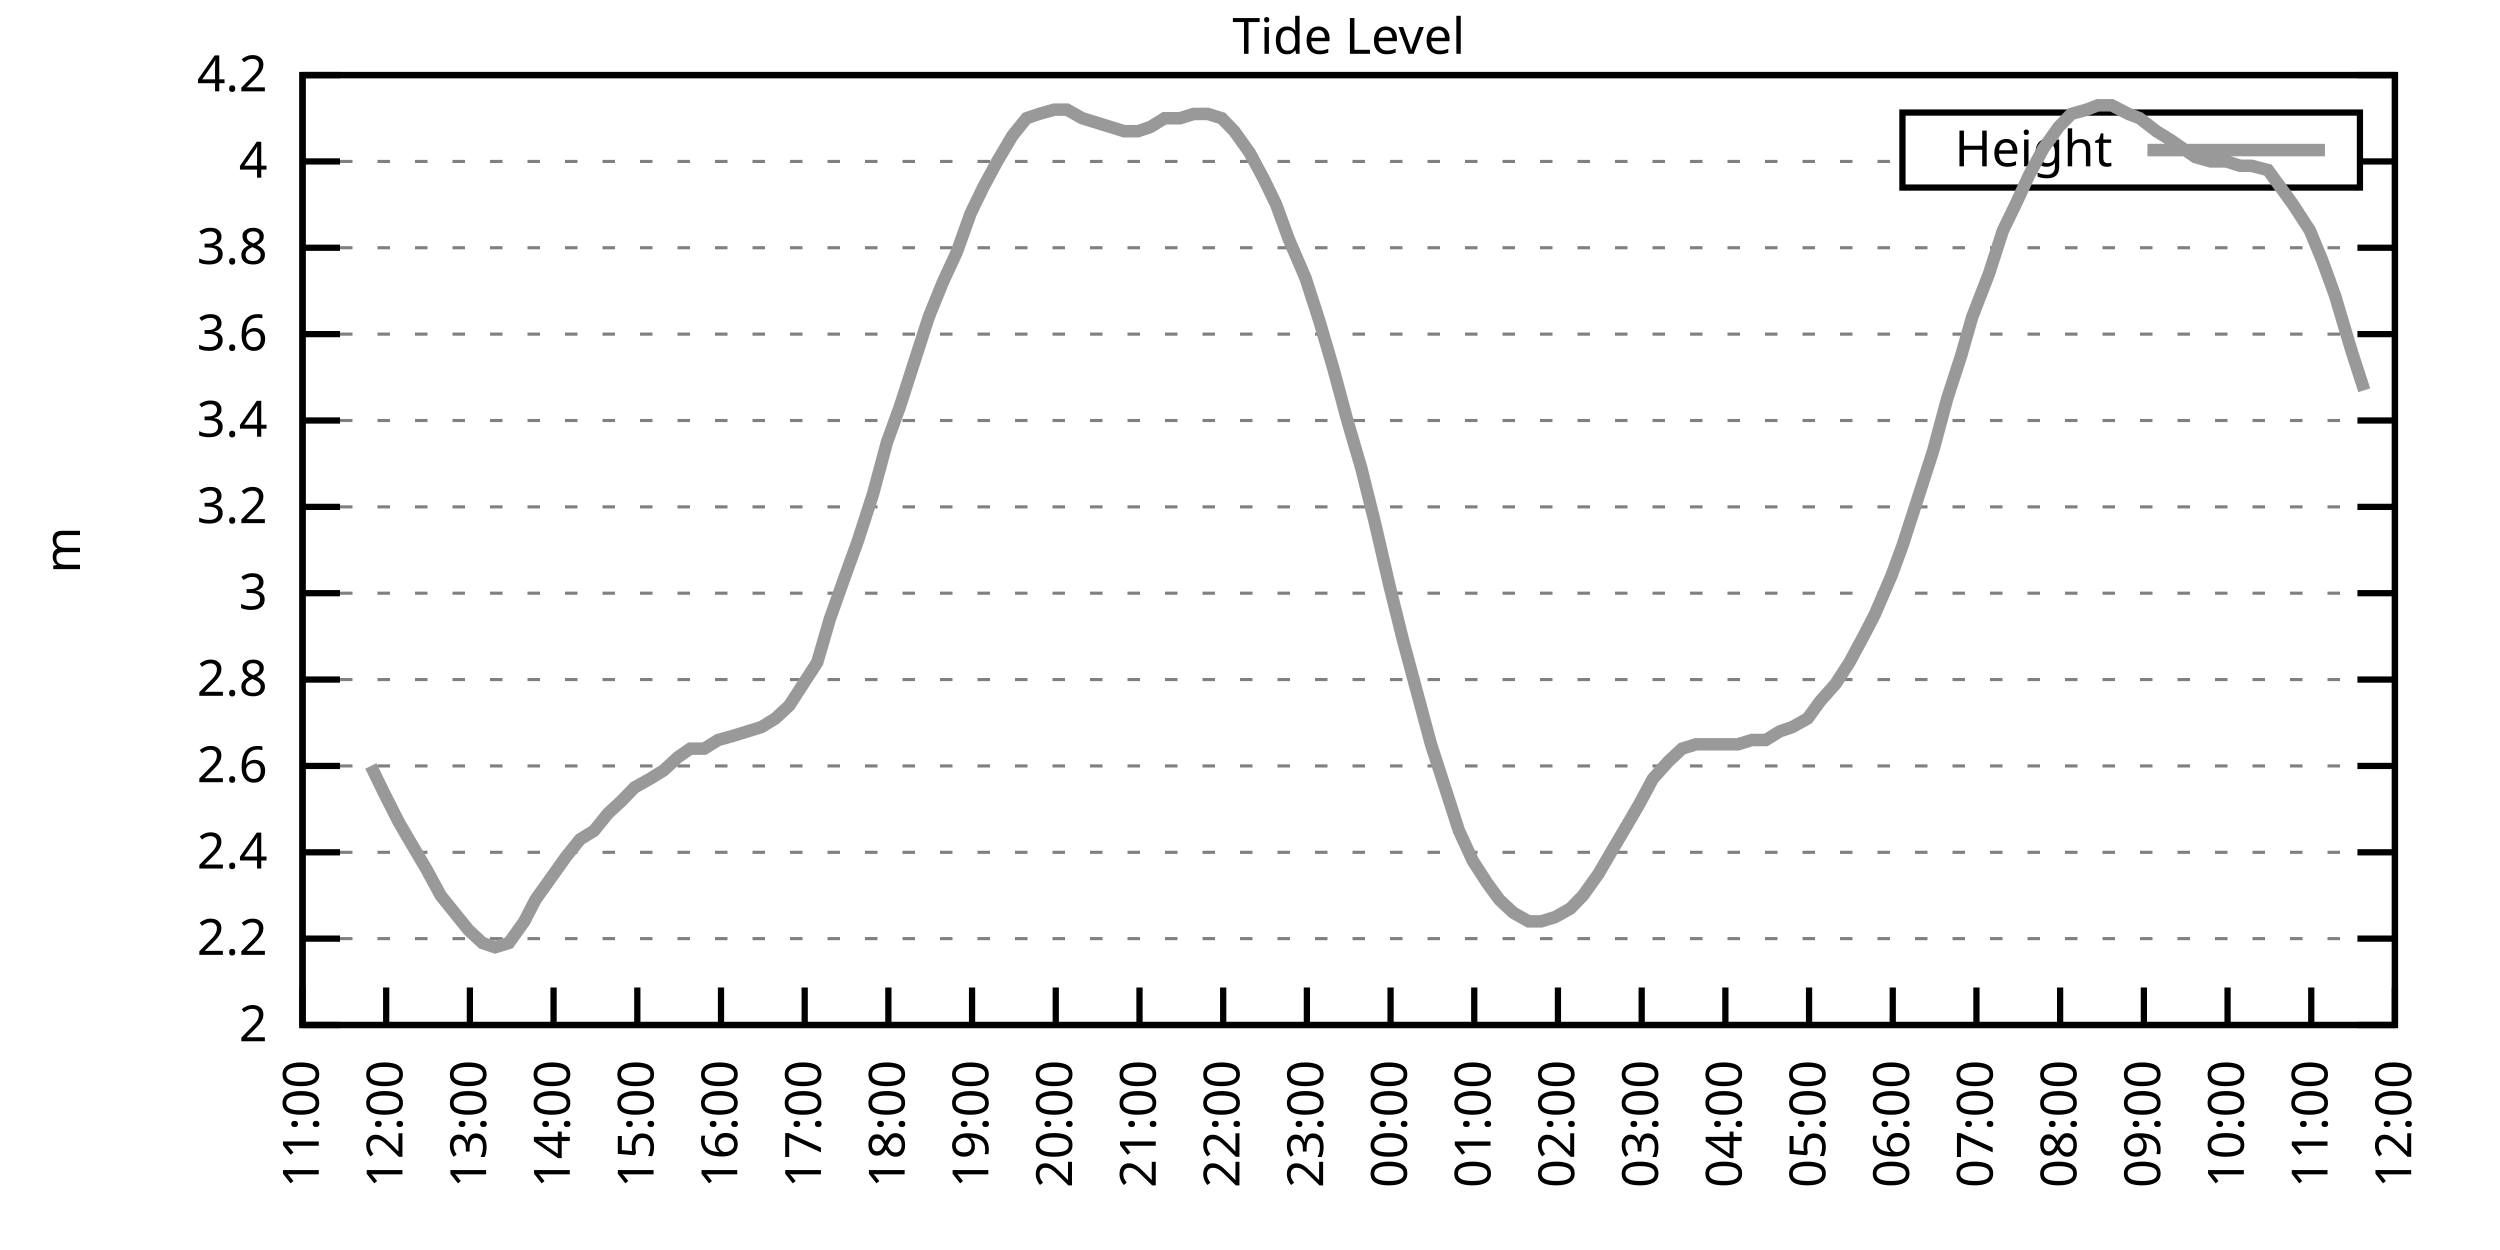
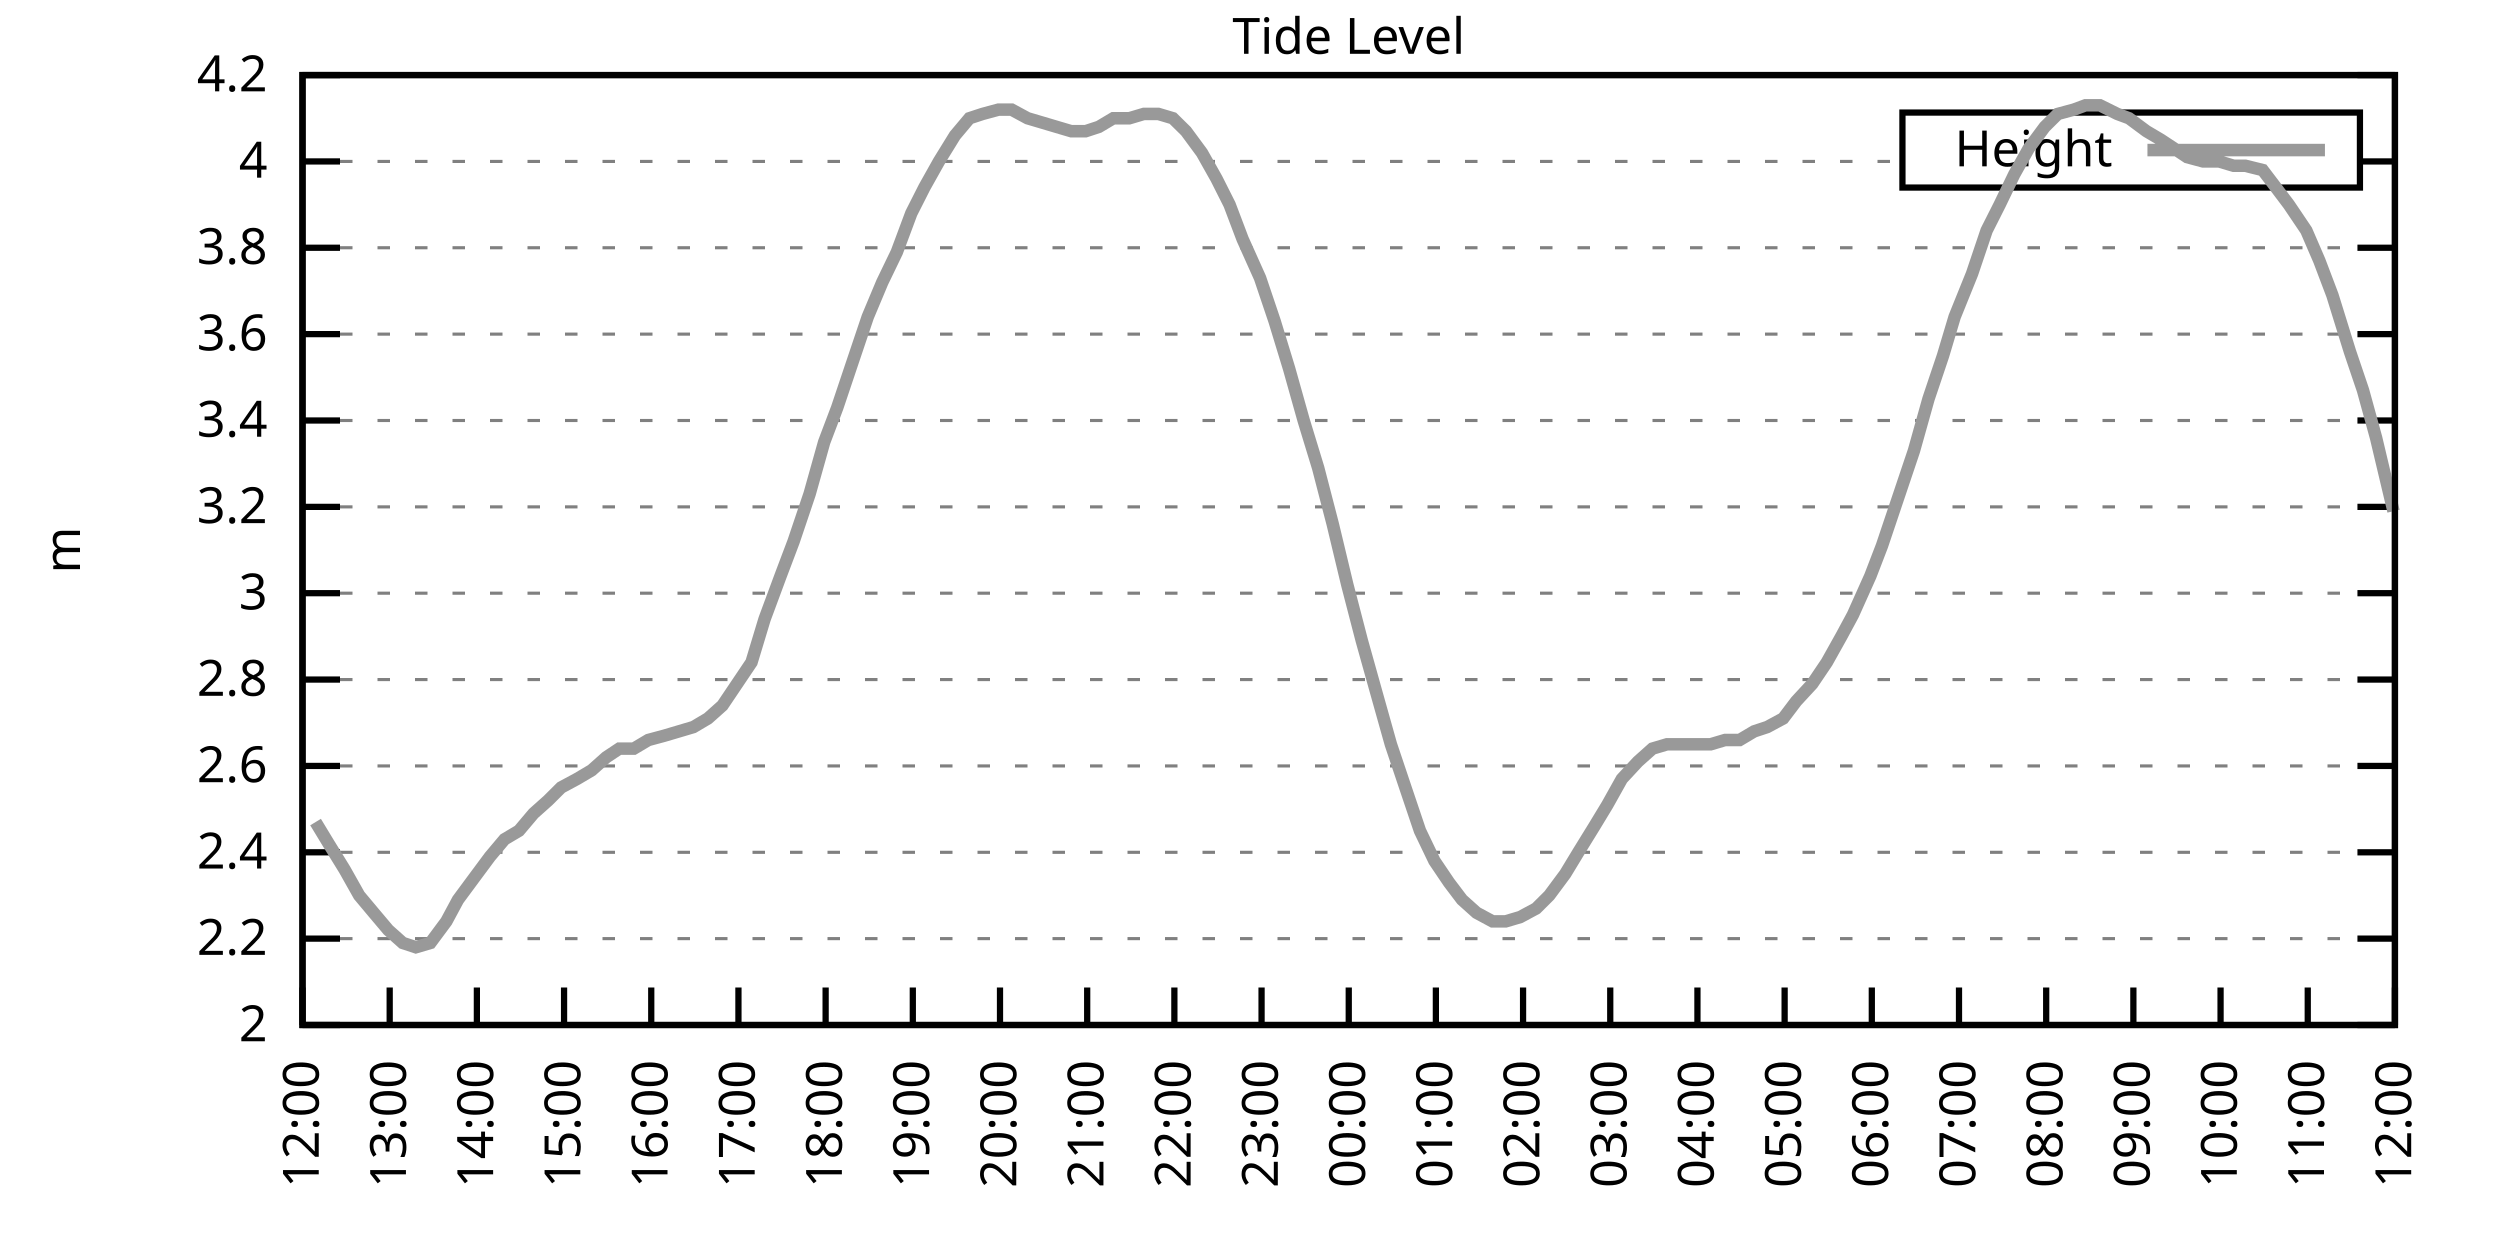
<svg xmlns="http://www.w3.org/2000/svg" xmlns:xlink="http://www.w3.org/1999/xlink" width="400" height="200" viewBox="0 0 400 200">
  <g id="gnuplot_canvas">
    <rect x="0" y="0" width="400" height="200" fill="none" />
    <defs>
      <circle id="gpDot" r="0.5" stroke-width="0.5" stroke="currentColor" />
      <path id="gpPt0" stroke-width="0.333" stroke="currentColor" d="M-1,0 h2 M0,-1 v2" />
      <path id="gpPt1" stroke-width="0.333" stroke="currentColor" d="M-1,-1 L1,1 M1,-1 L-1,1" />
      <path id="gpPt2" stroke-width="0.333" stroke="currentColor" d="M-1,0 L1,0 M0,-1 L0,1 M-1,-1 L1,1 M-1,1 L1,-1" />
      <rect id="gpPt3" stroke-width="0.333" stroke="currentColor" x="-1" y="-1" width="2" height="2" />
      <rect id="gpPt4" stroke-width="0.333" stroke="currentColor" fill="currentColor" x="-1" y="-1" width="2" height="2" />
      <circle id="gpPt5" stroke-width="0.333" stroke="currentColor" cx="0" cy="0" r="1" />
      <use xlink:href="#gpPt5" id="gpPt6" fill="currentColor" stroke="none" />
      <path id="gpPt7" stroke-width="0.333" stroke="currentColor" d="M0,-1.33 L-1.33,0.67 L1.33,0.67 z" />
      <use xlink:href="#gpPt7" id="gpPt8" fill="currentColor" stroke="none" />
      <use xlink:href="#gpPt7" id="gpPt9" stroke="currentColor" transform="rotate(180)" />
      <use xlink:href="#gpPt9" id="gpPt10" fill="currentColor" stroke="none" />
      <use xlink:href="#gpPt3" id="gpPt11" stroke="currentColor" transform="rotate(45)" />
      <use xlink:href="#gpPt11" id="gpPt12" fill="currentColor" stroke="none" />
      <path id="gpPt13" stroke-width="0.333" stroke="currentColor" d="M0,1.330 L1.265,0.411 L0.782,-1.067 L-0.782,-1.076 L-1.265,0.411 z" />
      <use xlink:href="#gpPt13" id="gpPt14" fill="currentColor" stroke="none" />
      <filter id="textbox" filterUnits="objectBoundingBox" x="0" y="0" height="1" width="1">
        <feFlood flood-color="white" flood-opacity="1" result="bgnd" />
        <feComposite in="SourceGraphic" in2="bgnd" operator="atop" />
      </filter>
      <filter id="greybox" filterUnits="objectBoundingBox" x="0" y="0" height="1" width="1">
        <feFlood flood-color="lightgrey" flood-opacity="1" result="grey" />
        <feComposite in="SourceGraphic" in2="grey" operator="atop" />
      </filter>
    </defs>
    <g fill="none" color="white" stroke="currentColor" stroke-width="1.00" stroke-linecap="butt" stroke-linejoin="miter">
</g>
    <g fill="none" color="black" stroke="currentColor" stroke-width="1.00" stroke-linecap="butt" stroke-linejoin="miter">
      <g stroke="none" shape-rendering="crispEdges">
        <polygon fill="rgb(255, 255, 255)" points="48.40,164.00 383.18,164.00 383.18,12.02 48.40,12.02 " />
      </g>
    </g>
    <g fill="none" color="black" stroke="currentColor" stroke-width="1.00" stroke-linecap="butt" stroke-linejoin="miter">
</g>
    <g fill="none" color="black" stroke="black" stroke-width="0.50" stroke-linecap="butt" stroke-linejoin="miter">
</g>
    <g fill="none" color="gray" stroke="currentColor" stroke-width="0.50" stroke-linecap="butt" stroke-linejoin="miter">
      <path stroke="gray" stroke-dasharray="2,4" class="gridline" d="M48.40,164.00 L383.19,164.00  " />
    </g>
    <g fill="none" color="gray" stroke="gray" stroke-width="1.00" stroke-linecap="butt" stroke-linejoin="miter">
</g>
    <g fill="none" color="black" stroke="currentColor" stroke-width="1.00" stroke-linecap="butt" stroke-linejoin="miter">
      <path stroke="black" d="M48.40,164.00 L54.40,164.00 M383.19,164.00 L377.19,164.00  " />
      <g transform="translate(42.80,166.60)" stroke="none" fill="black" font-family="Sans" font-size="8.00" text-anchor="end">
        <text>
          <tspan font-family="Sans"> 2</tspan>
        </text>
      </g>
    </g>
    <g fill="none" color="black" stroke="currentColor" stroke-width="1.00" stroke-linecap="butt" stroke-linejoin="miter">
</g>
    <g fill="none" color="black" stroke="black" stroke-width="0.50" stroke-linecap="butt" stroke-linejoin="miter">
</g>
    <g fill="none" color="gray" stroke="currentColor" stroke-width="0.50" stroke-linecap="butt" stroke-linejoin="miter">
      <path stroke="gray" stroke-dasharray="2,4" class="gridline" d="M48.40,150.18 L383.19,150.18  " />
    </g>
    <g fill="none" color="gray" stroke="gray" stroke-width="1.00" stroke-linecap="butt" stroke-linejoin="miter">
</g>
    <g fill="none" color="black" stroke="currentColor" stroke-width="1.00" stroke-linecap="butt" stroke-linejoin="miter">
      <path stroke="black" d="M48.40,150.18 L54.40,150.18 M383.19,150.18 L377.19,150.18  " />
      <g transform="translate(42.80,152.78)" stroke="none" fill="black" font-family="Sans" font-size="8.00" text-anchor="end">
        <text>
          <tspan font-family="Sans"> 2.2</tspan>
        </text>
      </g>
    </g>
    <g fill="none" color="black" stroke="currentColor" stroke-width="1.00" stroke-linecap="butt" stroke-linejoin="miter">
</g>
    <g fill="none" color="black" stroke="black" stroke-width="0.50" stroke-linecap="butt" stroke-linejoin="miter">
</g>
    <g fill="none" color="gray" stroke="currentColor" stroke-width="0.50" stroke-linecap="butt" stroke-linejoin="miter">
      <path stroke="gray" stroke-dasharray="2,4" class="gridline" d="M48.40,136.37 L383.19,136.37  " />
    </g>
    <g fill="none" color="gray" stroke="gray" stroke-width="1.00" stroke-linecap="butt" stroke-linejoin="miter">
</g>
    <g fill="none" color="black" stroke="currentColor" stroke-width="1.00" stroke-linecap="butt" stroke-linejoin="miter">
      <path stroke="black" d="M48.40,136.37 L54.40,136.37 M383.19,136.37 L377.19,136.37  " />
      <g transform="translate(42.80,138.97)" stroke="none" fill="black" font-family="Sans" font-size="8.00" text-anchor="end">
        <text>
          <tspan font-family="Sans"> 2.4</tspan>
        </text>
      </g>
    </g>
    <g fill="none" color="black" stroke="currentColor" stroke-width="1.00" stroke-linecap="butt" stroke-linejoin="miter">
</g>
    <g fill="none" color="black" stroke="black" stroke-width="0.50" stroke-linecap="butt" stroke-linejoin="miter">
</g>
    <g fill="none" color="gray" stroke="currentColor" stroke-width="0.50" stroke-linecap="butt" stroke-linejoin="miter">
      <path stroke="gray" stroke-dasharray="2,4" class="gridline" d="M48.40,122.55 L383.19,122.55  " />
    </g>
    <g fill="none" color="gray" stroke="gray" stroke-width="1.00" stroke-linecap="butt" stroke-linejoin="miter">
</g>
    <g fill="none" color="black" stroke="currentColor" stroke-width="1.00" stroke-linecap="butt" stroke-linejoin="miter">
      <path stroke="black" d="M48.40,122.55 L54.40,122.55 M383.19,122.55 L377.19,122.55  " />
      <g transform="translate(42.80,125.15)" stroke="none" fill="black" font-family="Sans" font-size="8.00" text-anchor="end">
        <text>
          <tspan font-family="Sans"> 2.6</tspan>
        </text>
      </g>
    </g>
    <g fill="none" color="black" stroke="currentColor" stroke-width="1.00" stroke-linecap="butt" stroke-linejoin="miter">
</g>
    <g fill="none" color="black" stroke="black" stroke-width="0.50" stroke-linecap="butt" stroke-linejoin="miter">
</g>
    <g fill="none" color="gray" stroke="currentColor" stroke-width="0.50" stroke-linecap="butt" stroke-linejoin="miter">
      <path stroke="gray" stroke-dasharray="2,4" class="gridline" d="M48.40,108.73 L383.19,108.73  " />
    </g>
    <g fill="none" color="gray" stroke="gray" stroke-width="1.00" stroke-linecap="butt" stroke-linejoin="miter">
</g>
    <g fill="none" color="black" stroke="currentColor" stroke-width="1.00" stroke-linecap="butt" stroke-linejoin="miter">
      <path stroke="black" d="M48.40,108.73 L54.40,108.73 M383.19,108.73 L377.19,108.73  " />
      <g transform="translate(42.80,111.33)" stroke="none" fill="black" font-family="Sans" font-size="8.00" text-anchor="end">
        <text>
          <tspan font-family="Sans"> 2.8</tspan>
        </text>
      </g>
    </g>
    <g fill="none" color="black" stroke="currentColor" stroke-width="1.00" stroke-linecap="butt" stroke-linejoin="miter">
</g>
    <g fill="none" color="black" stroke="black" stroke-width="0.50" stroke-linecap="butt" stroke-linejoin="miter">
</g>
    <g fill="none" color="gray" stroke="currentColor" stroke-width="0.50" stroke-linecap="butt" stroke-linejoin="miter">
      <path stroke="gray" stroke-dasharray="2,4" class="gridline" d="M48.40,94.91 L383.19,94.91  " />
    </g>
    <g fill="none" color="gray" stroke="gray" stroke-width="1.00" stroke-linecap="butt" stroke-linejoin="miter">
</g>
    <g fill="none" color="black" stroke="currentColor" stroke-width="1.00" stroke-linecap="butt" stroke-linejoin="miter">
      <path stroke="black" d="M48.40,94.91 L54.40,94.91 M383.19,94.91 L377.19,94.91  " />
      <g transform="translate(42.80,97.51)" stroke="none" fill="black" font-family="Sans" font-size="8.00" text-anchor="end">
        <text>
          <tspan font-family="Sans"> 3</tspan>
        </text>
      </g>
    </g>
    <g fill="none" color="black" stroke="currentColor" stroke-width="1.00" stroke-linecap="butt" stroke-linejoin="miter">
</g>
    <g fill="none" color="black" stroke="black" stroke-width="0.50" stroke-linecap="butt" stroke-linejoin="miter">
</g>
    <g fill="none" color="gray" stroke="currentColor" stroke-width="0.50" stroke-linecap="butt" stroke-linejoin="miter">
      <path stroke="gray" stroke-dasharray="2,4" class="gridline" d="M48.40,81.10 L383.19,81.10  " />
    </g>
    <g fill="none" color="gray" stroke="gray" stroke-width="1.00" stroke-linecap="butt" stroke-linejoin="miter">
</g>
    <g fill="none" color="black" stroke="currentColor" stroke-width="1.00" stroke-linecap="butt" stroke-linejoin="miter">
      <path stroke="black" d="M48.40,81.10 L54.40,81.10 M383.19,81.10 L377.19,81.10  " />
      <g transform="translate(42.80,83.70)" stroke="none" fill="black" font-family="Sans" font-size="8.00" text-anchor="end">
        <text>
          <tspan font-family="Sans"> 3.2</tspan>
        </text>
      </g>
    </g>
    <g fill="none" color="black" stroke="currentColor" stroke-width="1.00" stroke-linecap="butt" stroke-linejoin="miter">
</g>
    <g fill="none" color="black" stroke="black" stroke-width="0.50" stroke-linecap="butt" stroke-linejoin="miter">
</g>
    <g fill="none" color="gray" stroke="currentColor" stroke-width="0.50" stroke-linecap="butt" stroke-linejoin="miter">
      <path stroke="gray" stroke-dasharray="2,4" class="gridline" d="M48.40,67.28 L383.19,67.28  " />
    </g>
    <g fill="none" color="gray" stroke="gray" stroke-width="1.00" stroke-linecap="butt" stroke-linejoin="miter">
</g>
    <g fill="none" color="black" stroke="currentColor" stroke-width="1.00" stroke-linecap="butt" stroke-linejoin="miter">
      <path stroke="black" d="M48.40,67.28 L54.40,67.28 M383.19,67.28 L377.19,67.28  " />
      <g transform="translate(42.80,69.88)" stroke="none" fill="black" font-family="Sans" font-size="8.00" text-anchor="end">
        <text>
          <tspan font-family="Sans"> 3.4</tspan>
        </text>
      </g>
    </g>
    <g fill="none" color="black" stroke="currentColor" stroke-width="1.00" stroke-linecap="butt" stroke-linejoin="miter">
</g>
    <g fill="none" color="black" stroke="black" stroke-width="0.50" stroke-linecap="butt" stroke-linejoin="miter">
</g>
    <g fill="none" color="gray" stroke="currentColor" stroke-width="0.50" stroke-linecap="butt" stroke-linejoin="miter">
      <path stroke="gray" stroke-dasharray="2,4" class="gridline" d="M48.40,53.46 L383.19,53.46  " />
    </g>
    <g fill="none" color="gray" stroke="gray" stroke-width="1.00" stroke-linecap="butt" stroke-linejoin="miter">
</g>
    <g fill="none" color="black" stroke="currentColor" stroke-width="1.00" stroke-linecap="butt" stroke-linejoin="miter">
      <path stroke="black" d="M48.40,53.46 L54.40,53.46 M383.19,53.46 L377.19,53.46  " />
      <g transform="translate(42.80,56.06)" stroke="none" fill="black" font-family="Sans" font-size="8.00" text-anchor="end">
        <text>
          <tspan font-family="Sans"> 3.6</tspan>
        </text>
      </g>
    </g>
    <g fill="none" color="black" stroke="currentColor" stroke-width="1.00" stroke-linecap="butt" stroke-linejoin="miter">
</g>
    <g fill="none" color="black" stroke="black" stroke-width="0.50" stroke-linecap="butt" stroke-linejoin="miter">
</g>
    <g fill="none" color="gray" stroke="currentColor" stroke-width="0.50" stroke-linecap="butt" stroke-linejoin="miter">
      <path stroke="gray" stroke-dasharray="2,4" class="gridline" d="M48.40,39.64 L383.19,39.64  " />
    </g>
    <g fill="none" color="gray" stroke="gray" stroke-width="1.00" stroke-linecap="butt" stroke-linejoin="miter">
</g>
    <g fill="none" color="black" stroke="currentColor" stroke-width="1.00" stroke-linecap="butt" stroke-linejoin="miter">
      <path stroke="black" d="M48.40,39.64 L54.40,39.64 M383.19,39.64 L377.19,39.64  " />
      <g transform="translate(42.80,42.24)" stroke="none" fill="black" font-family="Sans" font-size="8.00" text-anchor="end">
        <text>
          <tspan font-family="Sans"> 3.8</tspan>
        </text>
      </g>
    </g>
    <g fill="none" color="black" stroke="currentColor" stroke-width="1.00" stroke-linecap="butt" stroke-linejoin="miter">
</g>
    <g fill="none" color="black" stroke="black" stroke-width="0.50" stroke-linecap="butt" stroke-linejoin="miter">
</g>
    <g fill="none" color="gray" stroke="currentColor" stroke-width="0.50" stroke-linecap="butt" stroke-linejoin="miter">
      <path stroke="gray" stroke-dasharray="2,4" class="gridline" d="M48.40,25.83 L304.39,25.83 M377.59,25.83 L383.19,25.83  " />
    </g>
    <g fill="none" color="gray" stroke="gray" stroke-width="1.00" stroke-linecap="butt" stroke-linejoin="miter">
</g>
    <g fill="none" color="black" stroke="currentColor" stroke-width="1.00" stroke-linecap="butt" stroke-linejoin="miter">
      <path stroke="black" d="M48.40,25.83 L54.40,25.83 M383.19,25.83 L377.19,25.83  " />
      <g transform="translate(42.80,28.43)" stroke="none" fill="black" font-family="Sans" font-size="8.00" text-anchor="end">
        <text>
          <tspan font-family="Sans"> 4</tspan>
        </text>
      </g>
    </g>
    <g fill="none" color="black" stroke="currentColor" stroke-width="1.00" stroke-linecap="butt" stroke-linejoin="miter">
</g>
    <g fill="none" color="black" stroke="black" stroke-width="0.50" stroke-linecap="butt" stroke-linejoin="miter">
</g>
    <g fill="none" color="gray" stroke="currentColor" stroke-width="0.50" stroke-linecap="butt" stroke-linejoin="miter">
      <path stroke="gray" stroke-dasharray="2,4" class="gridline" d="M48.40,12.01 L383.19,12.01  " />
    </g>
    <g fill="none" color="gray" stroke="gray" stroke-width="1.00" stroke-linecap="butt" stroke-linejoin="miter">
</g>
    <g fill="none" color="black" stroke="currentColor" stroke-width="1.00" stroke-linecap="butt" stroke-linejoin="miter">
      <path stroke="black" d="M48.40,12.01 L54.40,12.01 M383.19,12.01 L377.19,12.01  " />
      <g transform="translate(42.80,14.61)" stroke="none" fill="black" font-family="Sans" font-size="8.00" text-anchor="end">
        <text>
          <tspan font-family="Sans"> 4.2</tspan>
        </text>
      </g>
    </g>
    <g fill="none" color="black" stroke="currentColor" stroke-width="1.00" stroke-linecap="butt" stroke-linejoin="miter">
      <path stroke="black" d="M48.40,164.00 L48.40,158.00  " />
      <g transform="translate(51.00,169.60) rotate(270.00)" stroke="none" fill="black" font-family="Sans" font-size="8.00" text-anchor="end">
        <text>
-           <tspan font-family="Sans">11:00</tspan>
-         </text>
-       </g>
-     </g>
-     <g fill="none" color="black" stroke="currentColor" stroke-width="1.00" stroke-linecap="butt" stroke-linejoin="miter">
-       <path stroke="black" d="M61.79,164.00 L61.79,158.00  " />
-       <g transform="translate(64.39,169.60) rotate(270.00)" stroke="none" fill="black" font-family="Sans" font-size="8.00" text-anchor="end">
-         <text>
          <tspan font-family="Sans">12:00</tspan>
        </text>
      </g>
    </g>
    <g fill="none" color="black" stroke="currentColor" stroke-width="1.00" stroke-linecap="butt" stroke-linejoin="miter">
-       <path stroke="black" d="M75.18,164.00 L75.18,158.00  " />
-       <g transform="translate(77.78,169.60) rotate(270.00)" stroke="none" fill="black" font-family="Sans" font-size="8.00" text-anchor="end">
+       <path stroke="black" d="M62.35,164.00 L62.35,158.00  " />
+       <g transform="translate(64.95,169.60) rotate(270.00)" stroke="none" fill="black" font-family="Sans" font-size="8.00" text-anchor="end">
        <text>
          <tspan font-family="Sans">13:00</tspan>
        </text>
      </g>
    </g>
    <g fill="none" color="black" stroke="currentColor" stroke-width="1.00" stroke-linecap="butt" stroke-linejoin="miter">
-       <path stroke="black" d="M88.57,164.00 L88.57,158.00  " />
-       <g transform="translate(91.17,169.60) rotate(270.00)" stroke="none" fill="black" font-family="Sans" font-size="8.00" text-anchor="end">
+       <path stroke="black" d="M76.30,164.00 L76.30,158.00  " />
+       <g transform="translate(78.90,169.60) rotate(270.00)" stroke="none" fill="black" font-family="Sans" font-size="8.00" text-anchor="end">
        <text>
          <tspan font-family="Sans">14:00</tspan>
        </text>
      </g>
    </g>
    <g fill="none" color="black" stroke="currentColor" stroke-width="1.00" stroke-linecap="butt" stroke-linejoin="miter">
-       <path stroke="black" d="M101.97,164.00 L101.97,158.00  " />
-       <g transform="translate(104.57,169.60) rotate(270.00)" stroke="none" fill="black" font-family="Sans" font-size="8.00" text-anchor="end">
+       <path stroke="black" d="M90.25,164.00 L90.25,158.00  " />
+       <g transform="translate(92.85,169.60) rotate(270.00)" stroke="none" fill="black" font-family="Sans" font-size="8.00" text-anchor="end">
        <text>
          <tspan font-family="Sans">15:00</tspan>
        </text>
      </g>
    </g>
    <g fill="none" color="black" stroke="currentColor" stroke-width="1.00" stroke-linecap="butt" stroke-linejoin="miter">
-       <path stroke="black" d="M115.36,164.00 L115.36,158.00  " />
-       <g transform="translate(117.96,169.60) rotate(270.00)" stroke="none" fill="black" font-family="Sans" font-size="8.00" text-anchor="end">
+       <path stroke="black" d="M104.20,164.00 L104.20,158.00  " />
+       <g transform="translate(106.80,169.60) rotate(270.00)" stroke="none" fill="black" font-family="Sans" font-size="8.00" text-anchor="end">
        <text>
          <tspan font-family="Sans">16:00</tspan>
        </text>
      </g>
    </g>
    <g fill="none" color="black" stroke="currentColor" stroke-width="1.00" stroke-linecap="butt" stroke-linejoin="miter">
-       <path stroke="black" d="M128.75,164.00 L128.75,158.00  " />
-       <g transform="translate(131.35,169.60) rotate(270.00)" stroke="none" fill="black" font-family="Sans" font-size="8.00" text-anchor="end">
+       <path stroke="black" d="M118.15,164.00 L118.15,158.00  " />
+       <g transform="translate(120.75,169.60) rotate(270.00)" stroke="none" fill="black" font-family="Sans" font-size="8.00" text-anchor="end">
        <text>
          <tspan font-family="Sans">17:00</tspan>
        </text>
      </g>
    </g>
    <g fill="none" color="black" stroke="currentColor" stroke-width="1.00" stroke-linecap="butt" stroke-linejoin="miter">
-       <path stroke="black" d="M142.14,164.00 L142.14,158.00  " />
-       <g transform="translate(144.74,169.60) rotate(270.00)" stroke="none" fill="black" font-family="Sans" font-size="8.00" text-anchor="end">
+       <path stroke="black" d="M132.10,164.00 L132.10,158.00  " />
+       <g transform="translate(134.70,169.60) rotate(270.00)" stroke="none" fill="black" font-family="Sans" font-size="8.00" text-anchor="end">
        <text>
          <tspan font-family="Sans">18:00</tspan>
        </text>
      </g>
    </g>
    <g fill="none" color="black" stroke="currentColor" stroke-width="1.00" stroke-linecap="butt" stroke-linejoin="miter">
-       <path stroke="black" d="M155.53,164.00 L155.53,158.00  " />
-       <g transform="translate(158.13,169.60) rotate(270.00)" stroke="none" fill="black" font-family="Sans" font-size="8.00" text-anchor="end">
+       <path stroke="black" d="M146.05,164.00 L146.05,158.00  " />
+       <g transform="translate(148.65,169.60) rotate(270.00)" stroke="none" fill="black" font-family="Sans" font-size="8.00" text-anchor="end">
        <text>
          <tspan font-family="Sans">19:00</tspan>
        </text>
      </g>
    </g>
    <g fill="none" color="black" stroke="currentColor" stroke-width="1.00" stroke-linecap="butt" stroke-linejoin="miter">
-       <path stroke="black" d="M168.92,164.00 L168.92,158.00  " />
-       <g transform="translate(171.52,169.60) rotate(270.00)" stroke="none" fill="black" font-family="Sans" font-size="8.00" text-anchor="end">
+       <path stroke="black" d="M160.00,164.00 L160.00,158.00  " />
+       <g transform="translate(162.60,169.60) rotate(270.00)" stroke="none" fill="black" font-family="Sans" font-size="8.00" text-anchor="end">
        <text>
          <tspan font-family="Sans">20:00</tspan>
        </text>
      </g>
    </g>
    <g fill="none" color="black" stroke="currentColor" stroke-width="1.00" stroke-linecap="butt" stroke-linejoin="miter">
-       <path stroke="black" d="M182.32,164.00 L182.32,158.00  " />
-       <g transform="translate(184.92,169.60) rotate(270.00)" stroke="none" fill="black" font-family="Sans" font-size="8.00" text-anchor="end">
+       <path stroke="black" d="M173.95,164.00 L173.95,158.00  " />
+       <g transform="translate(176.55,169.60) rotate(270.00)" stroke="none" fill="black" font-family="Sans" font-size="8.00" text-anchor="end">
        <text>
          <tspan font-family="Sans">21:00</tspan>
        </text>
      </g>
    </g>
    <g fill="none" color="black" stroke="currentColor" stroke-width="1.00" stroke-linecap="butt" stroke-linejoin="miter">
-       <path stroke="black" d="M195.71,164.00 L195.71,158.00  " />
-       <g transform="translate(198.31,169.60) rotate(270.00)" stroke="none" fill="black" font-family="Sans" font-size="8.00" text-anchor="end">
+       <path stroke="black" d="M187.90,164.00 L187.90,158.00  " />
+       <g transform="translate(190.50,169.60) rotate(270.00)" stroke="none" fill="black" font-family="Sans" font-size="8.00" text-anchor="end">
        <text>
          <tspan font-family="Sans">22:00</tspan>
        </text>
      </g>
    </g>
    <g fill="none" color="black" stroke="currentColor" stroke-width="1.00" stroke-linecap="butt" stroke-linejoin="miter">
-       <path stroke="black" d="M209.10,164.00 L209.10,158.00  " />
-       <g transform="translate(211.70,169.60) rotate(270.00)" stroke="none" fill="black" font-family="Sans" font-size="8.00" text-anchor="end">
+       <path stroke="black" d="M201.85,164.00 L201.85,158.00  " />
+       <g transform="translate(204.45,169.60) rotate(270.00)" stroke="none" fill="black" font-family="Sans" font-size="8.00" text-anchor="end">
        <text>
          <tspan font-family="Sans">23:00</tspan>
        </text>
      </g>
    </g>
    <g fill="none" color="black" stroke="currentColor" stroke-width="1.00" stroke-linecap="butt" stroke-linejoin="miter">
-       <path stroke="black" d="M222.49,164.00 L222.49,158.00  " />
-       <g transform="translate(225.09,169.60) rotate(270.00)" stroke="none" fill="black" font-family="Sans" font-size="8.00" text-anchor="end">
+       <path stroke="black" d="M215.80,164.00 L215.80,158.00  " />
+       <g transform="translate(218.40,169.60) rotate(270.00)" stroke="none" fill="black" font-family="Sans" font-size="8.00" text-anchor="end">
        <text>
          <tspan font-family="Sans">00:00</tspan>
        </text>
      </g>
    </g>
    <g fill="none" color="black" stroke="currentColor" stroke-width="1.00" stroke-linecap="butt" stroke-linejoin="miter">
-       <path stroke="black" d="M235.88,164.00 L235.88,158.00  " />
-       <g transform="translate(238.48,169.60) rotate(270.00)" stroke="none" fill="black" font-family="Sans" font-size="8.00" text-anchor="end">
+       <path stroke="black" d="M229.74,164.00 L229.74,158.00  " />
+       <g transform="translate(232.34,169.60) rotate(270.00)" stroke="none" fill="black" font-family="Sans" font-size="8.00" text-anchor="end">
        <text>
          <tspan font-family="Sans">01:00</tspan>
        </text>
      </g>
    </g>
    <g fill="none" color="black" stroke="currentColor" stroke-width="1.00" stroke-linecap="butt" stroke-linejoin="miter">
-       <path stroke="black" d="M249.27,164.00 L249.27,158.00  " />
-       <g transform="translate(251.87,169.60) rotate(270.00)" stroke="none" fill="black" font-family="Sans" font-size="8.00" text-anchor="end">
+       <path stroke="black" d="M243.69,164.00 L243.69,158.00  " />
+       <g transform="translate(246.29,169.60) rotate(270.00)" stroke="none" fill="black" font-family="Sans" font-size="8.00" text-anchor="end">
        <text>
          <tspan font-family="Sans">02:00</tspan>
        </text>
      </g>
    </g>
    <g fill="none" color="black" stroke="currentColor" stroke-width="1.00" stroke-linecap="butt" stroke-linejoin="miter">
-       <path stroke="black" d="M262.67,164.00 L262.67,158.00  " />
-       <g transform="translate(265.27,169.60) rotate(270.00)" stroke="none" fill="black" font-family="Sans" font-size="8.00" text-anchor="end">
+       <path stroke="black" d="M257.64,164.00 L257.64,158.00  " />
+       <g transform="translate(260.24,169.60) rotate(270.00)" stroke="none" fill="black" font-family="Sans" font-size="8.00" text-anchor="end">
        <text>
          <tspan font-family="Sans">03:00</tspan>
        </text>
      </g>
    </g>
    <g fill="none" color="black" stroke="currentColor" stroke-width="1.00" stroke-linecap="butt" stroke-linejoin="miter">
-       <path stroke="black" d="M276.06,164.00 L276.06,158.00  " />
-       <g transform="translate(278.66,169.60) rotate(270.00)" stroke="none" fill="black" font-family="Sans" font-size="8.00" text-anchor="end">
+       <path stroke="black" d="M271.59,164.00 L271.59,158.00  " />
+       <g transform="translate(274.19,169.60) rotate(270.00)" stroke="none" fill="black" font-family="Sans" font-size="8.00" text-anchor="end">
        <text>
          <tspan font-family="Sans">04:00</tspan>
        </text>
      </g>
    </g>
    <g fill="none" color="black" stroke="currentColor" stroke-width="1.00" stroke-linecap="butt" stroke-linejoin="miter">
-       <path stroke="black" d="M289.45,164.00 L289.45,158.00  " />
-       <g transform="translate(292.05,169.60) rotate(270.00)" stroke="none" fill="black" font-family="Sans" font-size="8.00" text-anchor="end">
+       <path stroke="black" d="M285.54,164.00 L285.54,158.00  " />
+       <g transform="translate(288.14,169.60) rotate(270.00)" stroke="none" fill="black" font-family="Sans" font-size="8.00" text-anchor="end">
        <text>
          <tspan font-family="Sans">05:00</tspan>
        </text>
      </g>
    </g>
    <g fill="none" color="black" stroke="currentColor" stroke-width="1.00" stroke-linecap="butt" stroke-linejoin="miter">
-       <path stroke="black" d="M302.84,164.00 L302.84,158.00  " />
-       <g transform="translate(305.44,169.60) rotate(270.00)" stroke="none" fill="black" font-family="Sans" font-size="8.00" text-anchor="end">
+       <path stroke="black" d="M299.49,164.00 L299.49,158.00  " />
+       <g transform="translate(302.09,169.60) rotate(270.00)" stroke="none" fill="black" font-family="Sans" font-size="8.00" text-anchor="end">
        <text>
          <tspan font-family="Sans">06:00</tspan>
        </text>
      </g>
    </g>
    <g fill="none" color="black" stroke="currentColor" stroke-width="1.00" stroke-linecap="butt" stroke-linejoin="miter">
-       <path stroke="black" d="M316.23,164.00 L316.23,158.00  " />
-       <g transform="translate(318.83,169.60) rotate(270.00)" stroke="none" fill="black" font-family="Sans" font-size="8.00" text-anchor="end">
+       <path stroke="black" d="M313.44,164.00 L313.44,158.00  " />
+       <g transform="translate(316.04,169.60) rotate(270.00)" stroke="none" fill="black" font-family="Sans" font-size="8.00" text-anchor="end">
        <text>
          <tspan font-family="Sans">07:00</tspan>
        </text>
      </g>
    </g>
    <g fill="none" color="black" stroke="currentColor" stroke-width="1.00" stroke-linecap="butt" stroke-linejoin="miter">
-       <path stroke="black" d="M329.62,164.00 L329.62,158.00  " />
-       <g transform="translate(332.22,169.60) rotate(270.00)" stroke="none" fill="black" font-family="Sans" font-size="8.00" text-anchor="end">
+       <path stroke="black" d="M327.39,164.00 L327.39,158.00  " />
+       <g transform="translate(329.99,169.60) rotate(270.00)" stroke="none" fill="black" font-family="Sans" font-size="8.00" text-anchor="end">
        <text>
          <tspan font-family="Sans">08:00</tspan>
        </text>
      </g>
    </g>
    <g fill="none" color="black" stroke="currentColor" stroke-width="1.00" stroke-linecap="butt" stroke-linejoin="miter">
-       <path stroke="black" d="M343.02,164.00 L343.02,158.00  " />
-       <g transform="translate(345.62,169.60) rotate(270.00)" stroke="none" fill="black" font-family="Sans" font-size="8.00" text-anchor="end">
+       <path stroke="black" d="M341.34,164.00 L341.34,158.00  " />
+       <g transform="translate(343.94,169.60) rotate(270.00)" stroke="none" fill="black" font-family="Sans" font-size="8.00" text-anchor="end">
        <text>
          <tspan font-family="Sans">09:00</tspan>
        </text>
      </g>
    </g>
    <g fill="none" color="black" stroke="currentColor" stroke-width="1.00" stroke-linecap="butt" stroke-linejoin="miter">
-       <path stroke="black" d="M356.41,164.00 L356.41,158.00  " />
-       <g transform="translate(359.01,169.60) rotate(270.00)" stroke="none" fill="black" font-family="Sans" font-size="8.00" text-anchor="end">
+       <path stroke="black" d="M355.29,164.00 L355.29,158.00  " />
+       <g transform="translate(357.89,169.60) rotate(270.00)" stroke="none" fill="black" font-family="Sans" font-size="8.00" text-anchor="end">
        <text>
          <tspan font-family="Sans">10:00</tspan>
        </text>
      </g>
    </g>
    <g fill="none" color="black" stroke="currentColor" stroke-width="1.00" stroke-linecap="butt" stroke-linejoin="miter">
-       <path stroke="black" d="M369.80,164.00 L369.80,158.00  " />
-       <g transform="translate(372.40,169.60) rotate(270.00)" stroke="none" fill="black" font-family="Sans" font-size="8.00" text-anchor="end">
+       <path stroke="black" d="M369.24,164.00 L369.24,158.00  " />
+       <g transform="translate(371.84,169.60) rotate(270.00)" stroke="none" fill="black" font-family="Sans" font-size="8.00" text-anchor="end">
        <text>
          <tspan font-family="Sans">11:00</tspan>
        </text>
      </g>
    </g>
    <g fill="none" color="black" stroke="currentColor" stroke-width="1.00" stroke-linecap="butt" stroke-linejoin="miter">
      <path stroke="black" d="M383.19,164.00 L383.19,158.00  " />
      <g transform="translate(385.79,169.60) rotate(270.00)" stroke="none" fill="black" font-family="Sans" font-size="8.00" text-anchor="end">
        <text>
          <tspan font-family="Sans">12:00</tspan>
        </text>
      </g>
    </g>
    <g fill="none" color="black" stroke="currentColor" stroke-width="1.00" stroke-linecap="butt" stroke-linejoin="miter">
</g>
    <g fill="none" color="black" stroke="currentColor" stroke-width="1.00" stroke-linecap="butt" stroke-linejoin="miter">
      <path stroke="black" d="M48.40,12.01 L48.40,164.00 L383.19,164.00 L383.19,12.01 L48.40,12.01 Z  " />
    </g>
    <g fill="none" color="black" stroke="currentColor" stroke-width="1.00" stroke-linecap="butt" stroke-linejoin="miter">
</g>
    <g fill="none" color="black" stroke="currentColor" stroke-width="1.00" stroke-linecap="butt" stroke-linejoin="miter">
      <path stroke="black" d="M304.39,30.01 L304.39,18.01 L377.59,18.01 L377.59,30.01 L304.39,30.01 Z  " />
    </g>
    <g id="Tide_level_plot_1">
      <g fill="none" color="white" stroke="black" stroke-width="2.00" stroke-linecap="butt" stroke-linejoin="miter">
</g>
      <g fill="none" color="black" stroke="currentColor" stroke-width="2.00" stroke-linecap="butt" stroke-linejoin="miter">
        <g transform="translate(337.99,26.61)" stroke="none" fill="black" font-family="Sans" font-size="8.00" text-anchor="end">
          <text>
            <tspan font-family="Sans">Height</tspan>
          </text>
        </g>
      </g>
      <g fill="none" color="black" stroke="currentColor" stroke-width="2.00" stroke-linecap="butt" stroke-linejoin="miter">
-         <path stroke="rgb(153, 153, 153)" d="M343.59,24.01 L371.99,24.01 M59.34,122.55 L61.35,126.69 L63.80,131.53 L65.81,134.98 L68.26,139.13 L70.50,143.27   L72.73,146.04 L74.96,148.80 L77.19,150.87 L79.20,151.56 L81.43,150.87 L83.89,147.42 L85.67,143.96 L88.13,140.51   L90.58,137.06 L92.82,134.29 L95.05,132.91 L97.28,130.15 L99.51,128.08 L101.52,126.00 L103.98,124.62 L106.21,123.24   L108.44,121.17 L110.45,119.78 L112.68,119.78 L114.91,118.40 L117.37,117.71 L119.60,117.02 L121.83,116.33 L124.06,114.95   L126.29,112.88 L128.53,109.42 L130.76,105.97 L132.77,99.06 L135.22,92.15 L137.23,86.62 L139.69,79.02 L141.92,70.73   L143.93,65.21 L146.16,58.30 L148.61,50.70 L150.85,45.17 L153.08,40.34 L155.31,34.12 L157.32,29.97 L159.55,25.83   L162.01,21.68 L164.24,18.92 L166.25,18.23 L168.70,17.54 L170.71,17.54 L173.17,18.92 L175.40,19.61 L177.63,20.30   L179.86,20.99 L182.09,20.99 L184.10,20.30 L186.33,18.92 L188.79,18.92 L191.02,18.23 L193.25,18.23 L195.48,18.92   L197.49,20.99 L199.95,24.45 L202.18,28.59 L204.19,32.74 L206.20,38.26 L208.88,44.48 L211.11,51.39 L213.34,58.99   L215.57,67.28 L217.80,74.88 L220.04,83.86 L222.27,93.53 L224.50,102.51 L226.73,110.80 L228.96,119.09 L231.20,126.00   L233.43,132.91 L235.66,137.75 L237.89,141.20 L239.90,143.96 L242.13,146.04 L244.59,147.42 L246.60,147.42 L248.83,146.73   L251.28,145.35 L253.29,143.27 L255.75,139.82 L257.76,136.37 L260.21,132.22 L262.22,128.77 L264.45,124.62 L266.91,121.86   L269.14,119.78 L271.37,119.09 L273.38,119.09 L275.61,119.09 L278.07,119.09 L280.30,118.40 L282.53,118.40 L284.76,117.02   L286.77,116.33 L289.23,114.95 L291.23,112.19 L293.69,109.42 L295.92,105.97 L298.15,101.82 L299.94,98.37 L302.62,92.15   L304.40,87.31 L307.08,79.02 L309.31,72.12 L311.54,63.82 L313.78,56.92 L315.56,50.70 L318.24,43.79 L320.47,36.88   L322.48,32.74 L324.71,27.90 L326.95,23.75 L329.40,20.30 L331.41,18.23 L333.86,17.54 L335.65,16.85 L337.88,16.85   L340.56,18.23 L342.35,18.92 L345.02,20.99 L347.26,22.37 L349.26,23.75 L351.27,25.14 L353.73,25.83 L356.18,25.83   L358.42,26.52 L360.20,26.52 L362.88,27.21 L364.89,29.97 L366.90,32.74 L369.58,36.88 L371.58,41.72 L373.59,47.24   L376.27,56.23 L378.28,62.44  " />
+         <path stroke="rgb(153, 153, 153)" d="M343.59,24.01 L371.99,24.01 M50.49,131.53 L52.58,134.98 L55.14,139.13 L57.47,143.27 L59.79,146.04 L62.12,148.80   L64.44,150.87 L66.53,151.56 L68.86,150.87 L71.42,147.42 L73.28,143.96 L75.83,140.51 L78.39,137.06 L80.72,134.29   L83.04,132.91 L85.37,130.15 L87.69,128.08 L89.78,126.00 L92.34,124.62 L94.67,123.24 L96.99,121.17 L99.08,119.78   L101.41,119.78 L103.73,118.40 L106.29,117.71 L108.62,117.02 L110.94,116.33 L113.27,114.95 L115.59,112.88 L117.92,109.42   L120.24,105.97 L122.33,99.06 L124.89,92.15 L126.98,86.62 L129.54,79.02 L131.87,70.73 L133.96,65.21 L136.28,58.30   L138.84,50.70 L141.16,45.17 L143.49,40.34 L145.81,34.12 L147.91,29.97 L150.23,25.83 L152.79,21.68 L155.11,18.92   L157.21,18.23 L159.76,17.54 L161.86,17.54 L164.41,18.92 L166.74,19.61 L169.06,20.30 L171.39,20.99 L173.71,20.99   L175.81,20.30 L178.13,18.92 L180.69,18.92 L183.01,18.23 L185.34,18.23 L187.66,18.92 L189.76,20.99 L192.31,24.45   L194.64,28.59 L196.73,32.74 L198.82,38.26 L201.61,44.48 L203.94,51.39 L206.26,58.99 L208.59,67.28 L210.91,74.88   L213.24,83.86 L215.56,93.53 L217.89,102.51 L220.21,110.80 L222.54,119.09 L224.86,126.00 L227.19,132.91 L229.51,137.75   L231.84,141.20 L233.93,143.96 L236.25,146.04 L238.81,147.42 L240.90,147.42 L243.23,146.73 L245.79,145.35 L247.88,143.27   L250.44,139.82 L252.53,136.37 L255.09,132.22 L257.18,128.77 L259.50,124.62 L262.06,121.86 L264.39,119.78 L266.71,119.09   L268.80,119.09 L271.13,119.09 L273.69,119.09 L276.01,118.40 L278.34,118.40 L280.66,117.02 L282.75,116.33 L285.31,114.95   L287.40,112.19 L289.96,109.42 L292.29,105.97 L294.61,101.82 L296.47,98.37 L299.26,92.15 L301.12,87.31 L303.91,79.02   L306.23,72.12 L308.56,63.82 L310.88,56.92 L312.74,50.70 L315.53,43.79 L317.86,36.88 L319.95,32.74 L322.28,27.90   L324.60,23.75 L327.16,20.30 L329.25,18.23 L331.81,17.54 L333.67,16.85 L335.99,16.85 L338.78,18.23 L340.64,18.92   L343.43,20.99 L345.76,22.37 L347.85,23.75 L349.94,25.14 L352.50,25.83 L355.06,25.83 L357.38,26.52 L359.24,26.52   L362.03,27.21 L364.13,29.97 L366.22,32.74 L369.01,36.88 L371.10,41.72 L373.19,47.24 L375.98,56.23 L378.08,62.44   L380.17,70.04 L382.96,81.79  " />
      </g>
    </g>
    <g fill="none" color="black" stroke="currentColor" stroke-width="2.00" stroke-linecap="butt" stroke-linejoin="miter">
</g>
    <g fill="none" color="black" stroke="black" stroke-width="1.00" stroke-linecap="butt" stroke-linejoin="miter">
</g>
    <g fill="none" color="black" stroke="currentColor" stroke-width="1.00" stroke-linecap="butt" stroke-linejoin="miter">
      <path stroke="black" d="M48.40,12.01 L48.40,164.00 L383.19,164.00 L383.19,12.01 L48.40,12.01 Z  " />
      <g transform="translate(12.80,88.01) rotate(270.00)" stroke="none" fill="black" font-family="Sans" font-size="8.00" text-anchor="middle">
        <text>
          <tspan font-family="Sans">m</tspan>
        </text>
      </g>
    </g>
    <g fill="none" color="black" stroke="currentColor" stroke-width="1.00" stroke-linecap="butt" stroke-linejoin="miter">
</g>
    <g fill="none" color="black" stroke="currentColor" stroke-width="1.00" stroke-linecap="butt" stroke-linejoin="miter">
      <g transform="translate(215.79,8.61)" stroke="none" fill="black" font-family="Sans" font-size="8.00" text-anchor="middle">
        <text>
          <tspan font-family="Sans">Tide Level</tspan>
        </text>
      </g>
    </g>
    <g fill="none" color="black" stroke="currentColor" stroke-width="1.00" stroke-linecap="butt" stroke-linejoin="miter">
</g>
  </g>
</svg>
